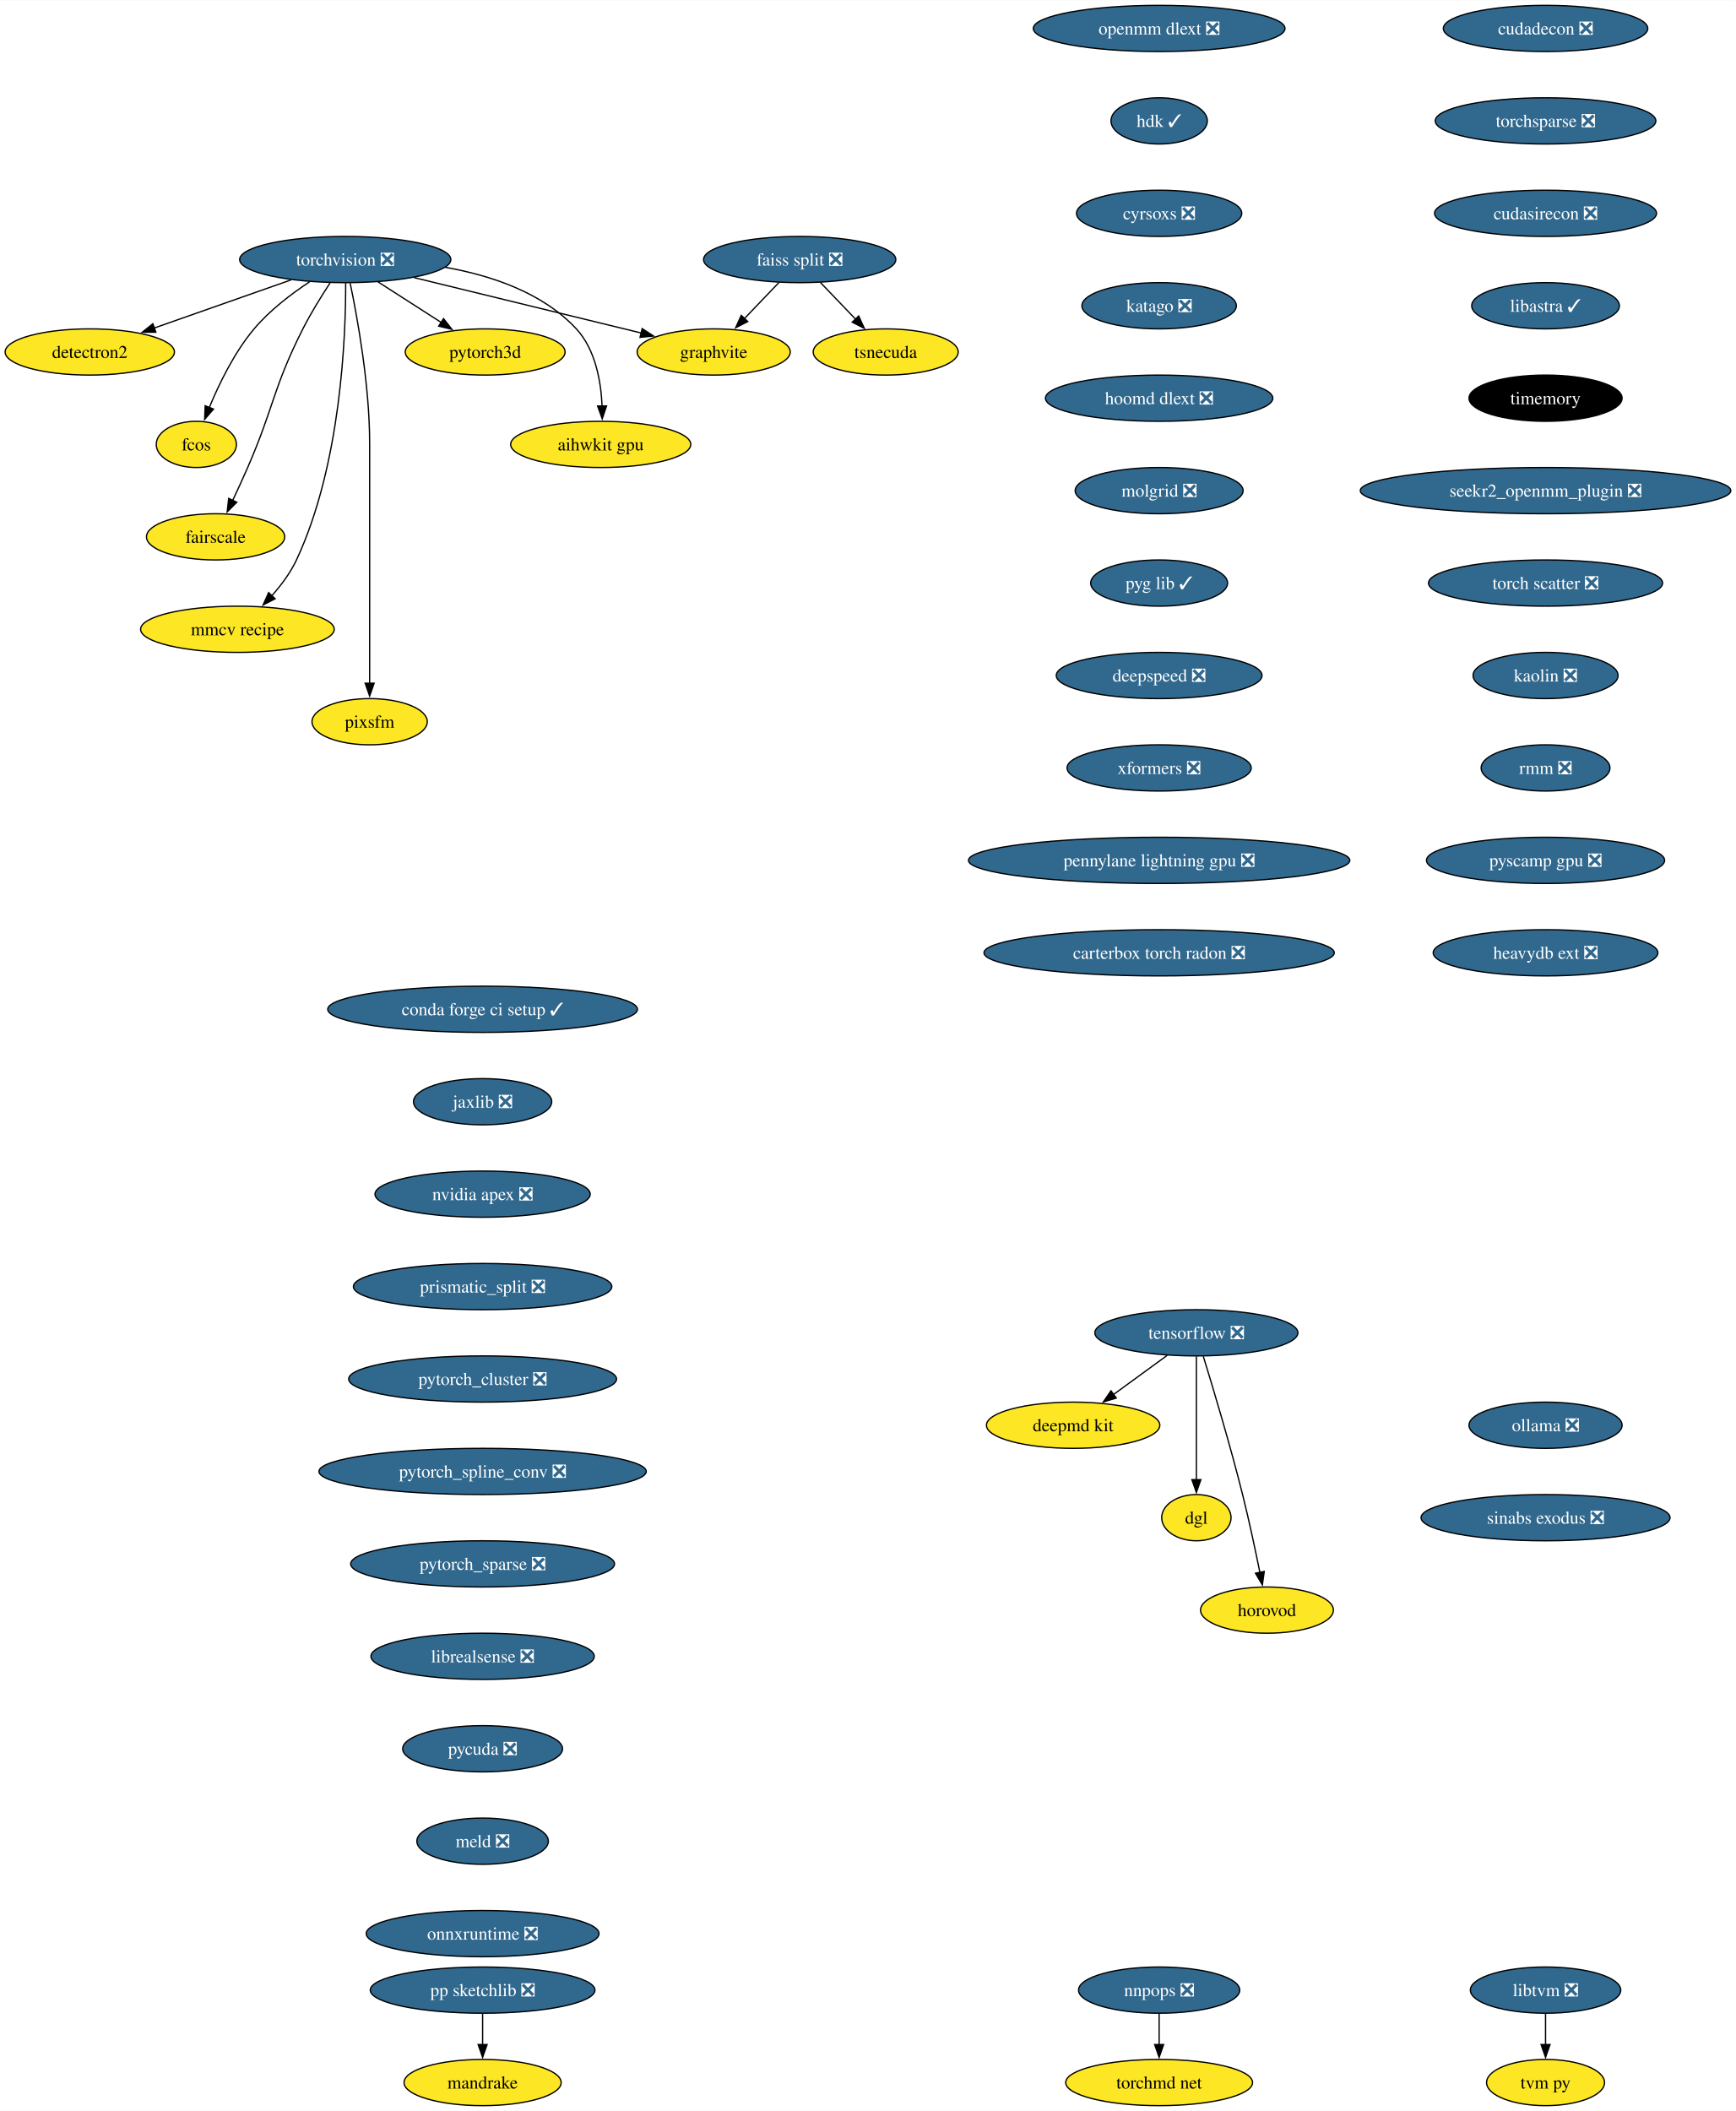
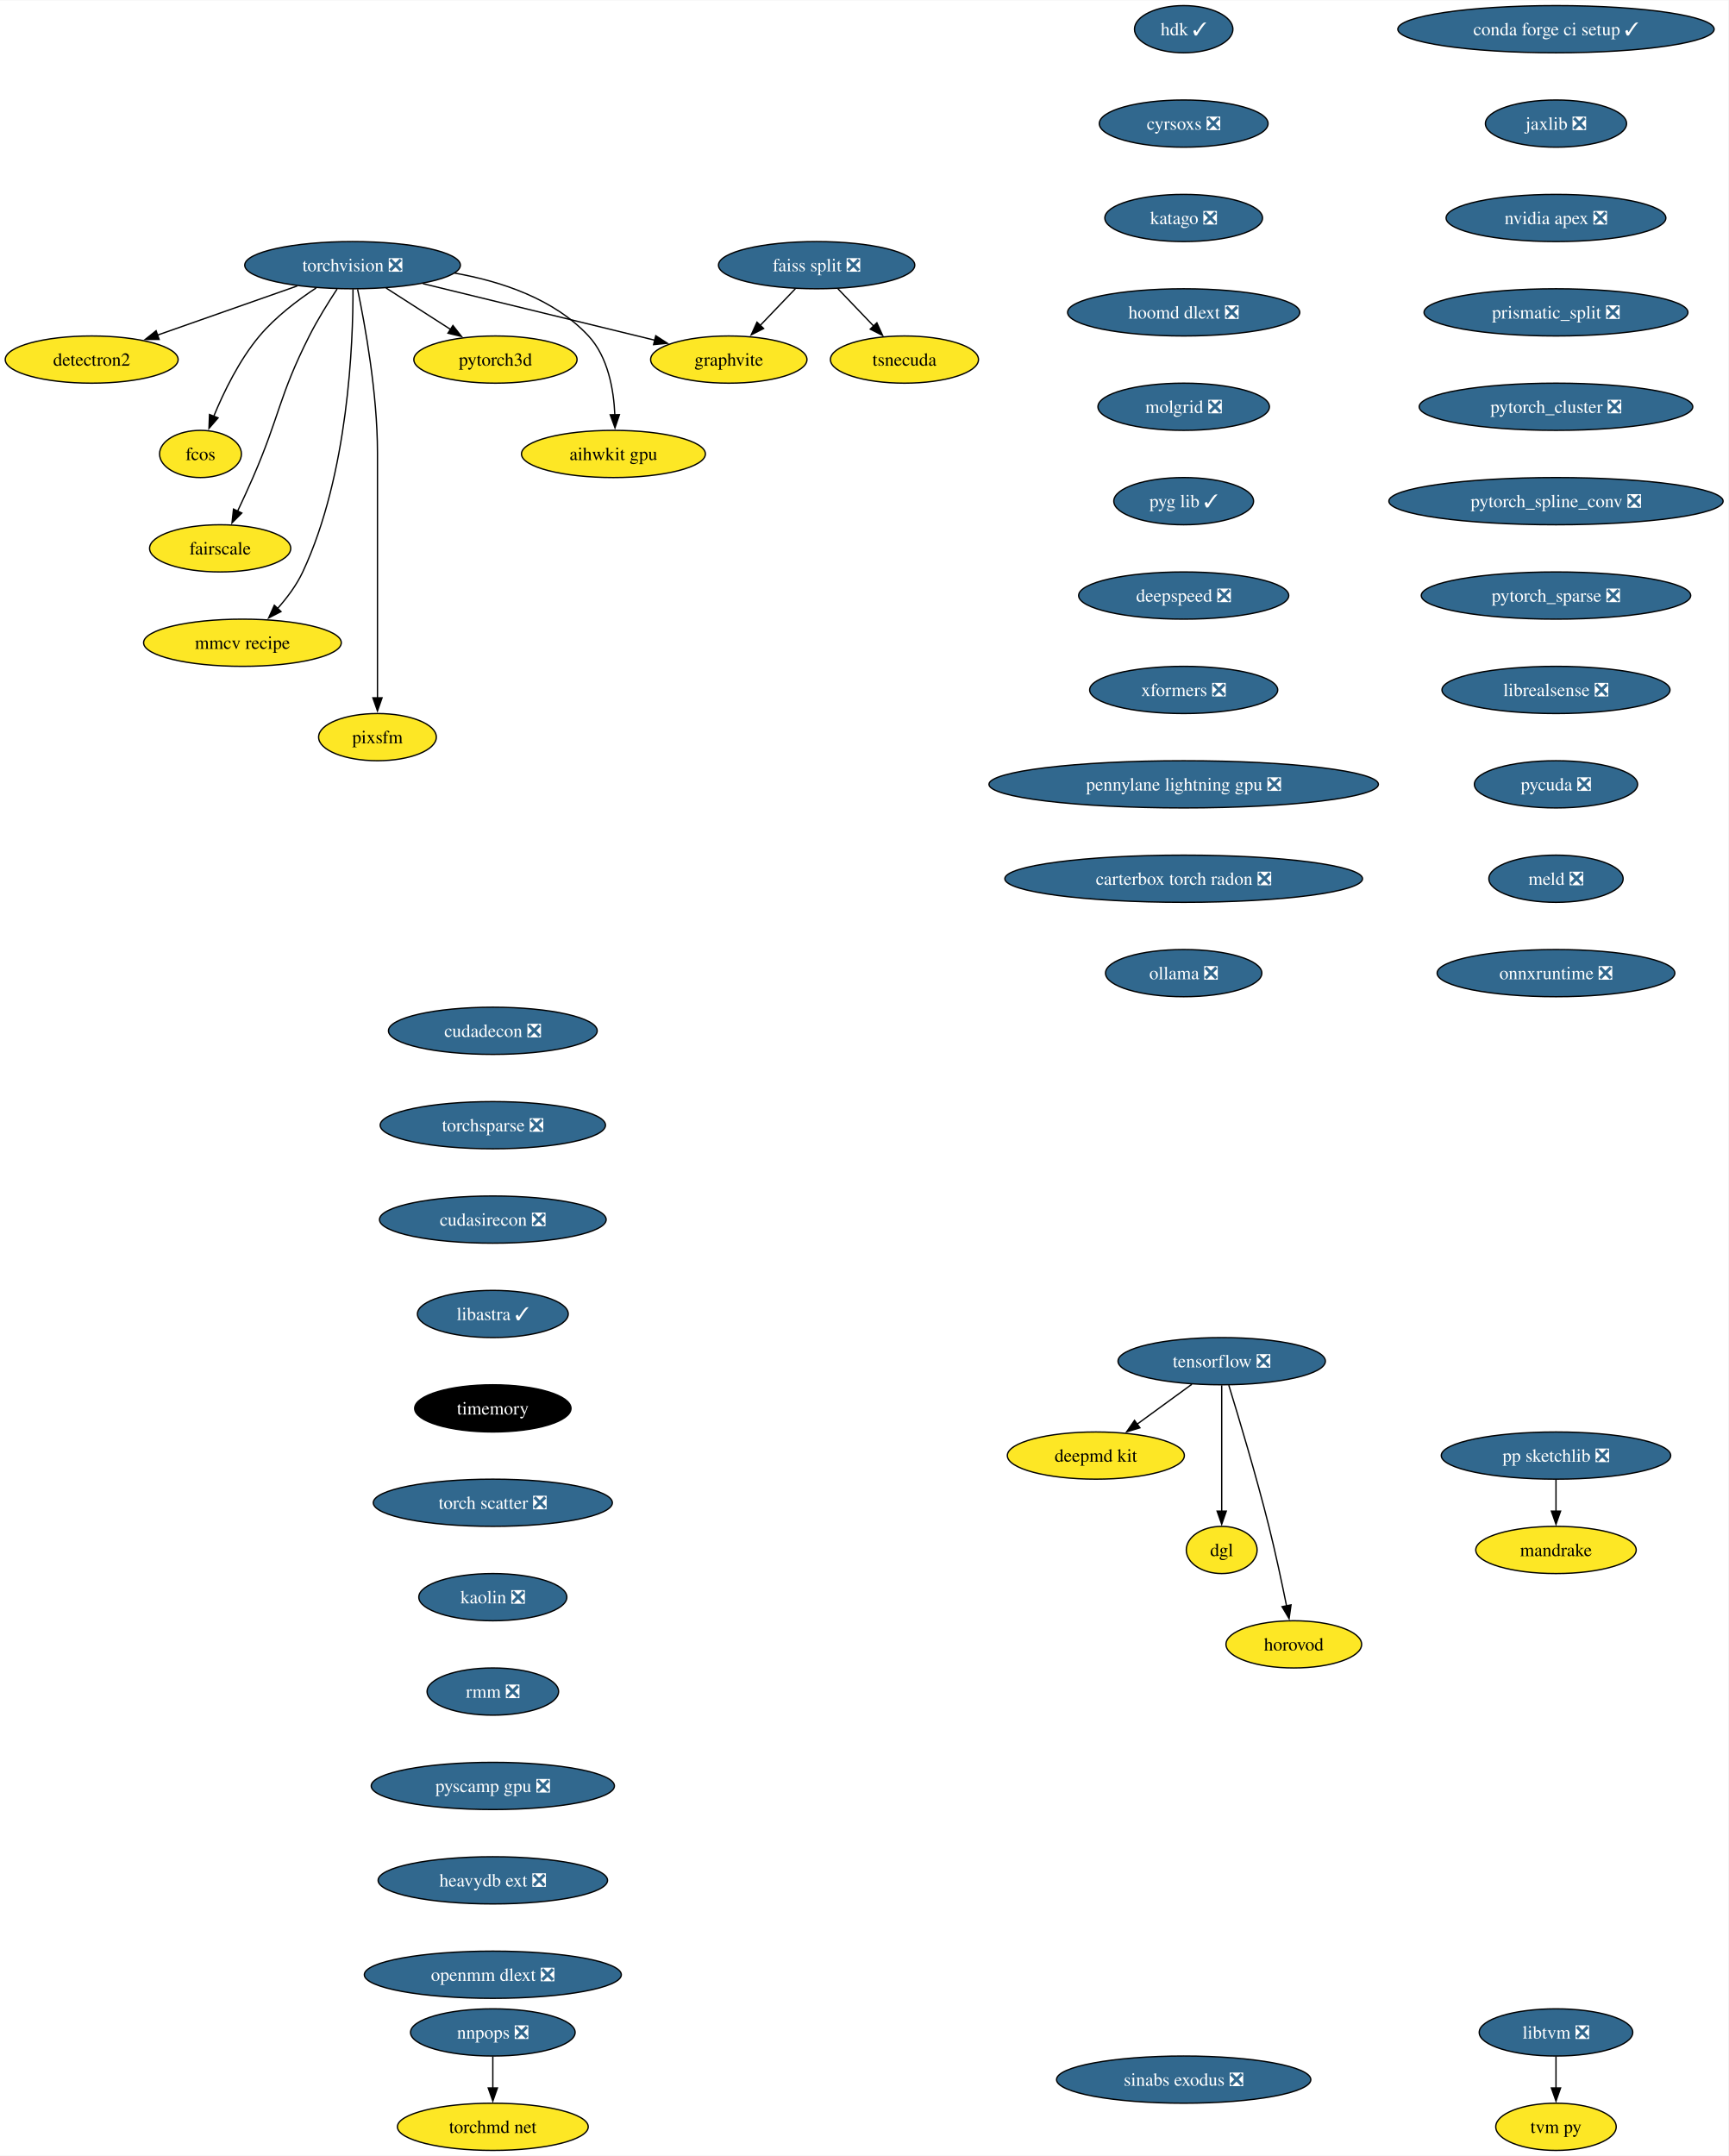
- <svg xmlns="http://www.w3.org/2000/svg" xmlns:xlink="http://www.w3.org/1999/xlink" width="1352pt" height="1644pt" viewBox="0.00 0.00 1352.27 1644.00">
+ <svg xmlns="http://www.w3.org/2000/svg" xmlns:xlink="http://www.w3.org/1999/xlink" width="1318pt" height="1644pt" viewBox="0.00 0.00 1318.43 1644.00">
  <g id="graph0" class="graph" transform="scale(1 1) rotate(0) translate(4 1640)">
-     <polygon fill="white" stroke="none" points="-4,4 -4,-1640 1348.27,-1640 1348.27,4 -4,4" />
+     <polygon fill="white" stroke="none" points="-4,4 -4,-1640 1314.43,-1640 1314.43,4 -4,4" />
    <g id="node1" class="node">
      <g id="a_node1">
        <a xlink:href="https://github.com/conda-forge/torchvision-feedstock/pull/85" xlink:title="torchvision ❎">
          <ellipse fill="#31688e" stroke="black" cx="264.94" cy="-1438" rx="82.25" ry="18" />
          <text text-anchor="middle" x="264.94" y="-1433.33" font-family="Times,serif" font-size="14.00" fill="white">torchvision ❎</text>
        </a>
      </g>
    </g>
    <g id="node2" class="node">
      <g id="a_node2">
        <a xlink:href="https://github.com/conda-forge/detectron2-feedstock" xlink:title="detectron2">
          <ellipse fill="#fde725" stroke="black" cx="65.94" cy="-1366" rx="65.94" ry="18" />
          <text text-anchor="middle" x="65.94" y="-1361.33" font-family="Times,serif" font-size="14.00">detectron2</text>
        </a>
      </g>
    </g>
    <g id="edge1" class="edge">
      <path fill="none" stroke="black" d="M222.74,-1422.15C191.58,-1411.19 149.04,-1396.23 116.13,-1384.66" />
      <polygon fill="black" stroke="black" points="117.4,-1381.39 106.8,-1381.37 115.07,-1387.99 117.4,-1381.39" />
    </g>
    <g id="node3" class="node">
      <g id="a_node3">
        <a xlink:href="https://github.com/conda-forge/fcos-feedstock" xlink:title="fcos">
          <ellipse fill="#fde725" stroke="black" cx="148.94" cy="-1294" rx="31.22" ry="18" />
          <text text-anchor="middle" x="148.94" y="-1289.33" font-family="Times,serif" font-size="14.00">fcos</text>
        </a>
      </g>
    </g>
    <g id="edge2" class="edge">
      <path fill="none" stroke="black" d="M237.22,-1420.68C222.98,-1411.29 206.11,-1398.48 193.94,-1384 178.55,-1365.69 166.67,-1341.23 158.99,-1322.59" />
      <polygon fill="black" stroke="black" points="162.34,-1321.53 155.41,-1313.51 155.82,-1324.1 162.34,-1321.53" />
    </g>
    <g id="node4" class="node">
      <g id="a_node4">
        <a xlink:href="https://github.com/conda-forge/fairscale-feedstock" xlink:title="fairscale">
          <ellipse fill="#fde725" stroke="black" cx="163.94" cy="-1222" rx="53.84" ry="18" />
          <text text-anchor="middle" x="163.94" y="-1217.33" font-family="Times,serif" font-size="14.00">fairscale</text>
        </a>
      </g>
    </g>
    <g id="edge3" class="edge">
      <path fill="none" stroke="black" d="M253.13,-1419.79C246.45,-1409.63 238.2,-1396.38 231.94,-1384 208.64,-1337.89 209.53,-1323.39 188.94,-1276 185.27,-1267.57 181.08,-1258.48 177.19,-1250.25" />
      <polygon fill="black" stroke="black" points="180.44,-1248.94 172.97,-1241.43 174.13,-1251.96 180.44,-1248.94" />
    </g>
    <g id="node5" class="node">
      <g id="a_node5">
        <a xlink:href="https://github.com/conda-forge/graphvite-feedstock" xlink:title="graphvite">
          <ellipse fill="#fde725" stroke="black" cx="551.94" cy="-1366" rx="59.63" ry="18" />
          <text text-anchor="middle" x="551.94" y="-1361.33" font-family="Times,serif" font-size="14.00">graphvite</text>
        </a>
      </g>
    </g>
    <g id="edge4" class="edge">
      <path fill="none" stroke="black" d="M318.58,-1423.92C369.07,-1411.6 444.38,-1393.23 495.7,-1380.72" />
      <polygon fill="black" stroke="black" points="496.23,-1384.19 505.12,-1378.42 494.57,-1377.39 496.23,-1384.19" />
    </g>
    <g id="node6" class="node">
      <g id="a_node6">
        <a xlink:href="https://github.com/conda-forge/mmcv-recipe-feedstock" xlink:title="mmcv recipe">
          <ellipse fill="#fde725" stroke="black" cx="180.94" cy="-1150" rx="75.41" ry="18" />
          <text text-anchor="middle" x="180.94" y="-1145.33" font-family="Times,serif" font-size="14.00">mmcv recipe</text>
        </a>
      </g>
    </g>
    <g id="edge5" class="edge">
      <path fill="none" stroke="black" d="M265.27,-1419.69C265.39,-1379.69 261.9,-1278.6 226.94,-1204 222.23,-1193.95 215.05,-1184.35 207.76,-1176.14" />
      <polygon fill="black" stroke="black" points="210.35,-1173.8 200.94,-1168.93 205.27,-1178.6 210.35,-1173.8" />
    </g>
    <g id="node7" class="node">
      <g id="a_node7">
        <a xlink:href="https://github.com/conda-forge/pixsfm-feedstock" xlink:title="pixsfm">
          <ellipse fill="#fde725" stroke="black" cx="283.94" cy="-1078" rx="44.9" ry="18" />
          <text text-anchor="middle" x="283.94" y="-1073.33" font-family="Times,serif" font-size="14.00">pixsfm</text>
        </a>
      </g>
    </g>
    <g id="edge6" class="edge">
      <path fill="none" stroke="black" d="M268.78,-1419.61C274.34,-1392.94 283.94,-1340.27 283.94,-1295 283.94,-1295 283.94,-1295 283.94,-1221 283.94,-1181.74 283.94,-1136.38 283.94,-1107.69" />
      <polygon fill="black" stroke="black" points="287.44,-1108 283.94,-1098 280.44,-1108 287.44,-1108" />
    </g>
    <g id="node8" class="node">
      <g id="a_node8">
        <a xlink:href="https://github.com/conda-forge/pytorch3d-feedstock" xlink:title="pytorch3d">
          <ellipse fill="#fde725" stroke="black" cx="373.94" cy="-1366" rx="62.26" ry="18" />
          <text text-anchor="middle" x="373.94" y="-1361.33" font-family="Times,serif" font-size="14.00">pytorch3d</text>
        </a>
      </g>
    </g>
    <g id="edge7" class="edge">
      <path fill="none" stroke="black" d="M290.49,-1420.59C305.19,-1411.15 323.84,-1399.17 339.78,-1388.94" />
      <polygon fill="black" stroke="black" points="341.5,-1391.99 348.02,-1383.65 337.71,-1386.1 341.5,-1391.99" />
    </g>
    <g id="node9" class="node">
      <g id="a_node9">
        <a xlink:href="https://github.com/conda-forge/aihwkit-gpu-feedstock" xlink:title="aihwkit gpu">
          <ellipse fill="#fde725" stroke="black" cx="463.94" cy="-1294" rx="70.15" ry="18" />
          <text text-anchor="middle" x="463.94" y="-1289.33" font-family="Times,serif" font-size="14.00">aihwkit gpu</text>
        </a>
      </g>
    </g>
    <g id="edge8" class="edge">
      <path fill="none" stroke="black" d="M342.69,-1431.98C378.53,-1425.66 418.81,-1412.19 444.94,-1384 459.81,-1367.95 464.15,-1343.23 465.01,-1323.91" />
      <polygon fill="black" stroke="black" points="468.5,-1323.97 465.12,-1313.93 461.51,-1323.89 468.5,-1323.97" />
    </g>
    <g id="node10" class="node">
      <g id="a_node10">
        <a xlink:href="https://github.com/conda-forge/tensorflow-feedstock/pull/354" xlink:title="tensorflow ❎">
          <ellipse fill="#31688e" stroke="black" cx="927.94" cy="-602" rx="79.09" ry="18" />
          <text text-anchor="middle" x="927.94" y="-597.33" font-family="Times,serif" font-size="14.00" fill="white">tensorflow ❎</text>
        </a>
      </g>
    </g>
    <g id="node11" class="node">
      <g id="a_node11">
        <a xlink:href="https://github.com/conda-forge/deepmd-kit-feedstock" xlink:title="deepmd kit">
          <ellipse fill="#fde725" stroke="black" cx="831.94" cy="-530" rx="67.52" ry="18" />
          <text text-anchor="middle" x="831.94" y="-525.33" font-family="Times,serif" font-size="14.00">deepmd kit</text>
        </a>
      </g>
    </g>
    <g id="edge9" class="edge">
      <path fill="none" stroke="black" d="M905.19,-584.41C892.66,-575.28 876.93,-563.81 863.27,-553.84" />
      <polygon fill="black" stroke="black" points="865.56,-551.18 855.42,-548.12 861.44,-556.84 865.56,-551.18" />
    </g>
    <g id="node12" class="node">
      <g id="a_node12">
        <a xlink:href="https://github.com/conda-forge/dgl-feedstock" xlink:title="dgl">
          <ellipse fill="#fde725" stroke="black" cx="927.94" cy="-458" rx="27.01" ry="18" />
          <text text-anchor="middle" x="927.94" y="-453.32" font-family="Times,serif" font-size="14.00">dgl</text>
        </a>
      </g>
    </g>
    <g id="edge10" class="edge">
      <path fill="none" stroke="black" d="M927.94,-583.59C927.94,-559.61 927.94,-516.14 927.94,-487.42" />
      <polygon fill="black" stroke="black" points="931.44,-487.62 927.94,-477.62 924.44,-487.62 931.44,-487.62" />
    </g>
    <g id="node13" class="node">
      <g id="a_node13">
        <a xlink:href="https://github.com/conda-forge/horovod-feedstock" xlink:title="horovod">
          <ellipse fill="#fde725" stroke="black" cx="982.94" cy="-386" rx="51.74" ry="18" />
          <text text-anchor="middle" x="982.94" y="-381.32" font-family="Times,serif" font-size="14.00">horovod</text>
        </a>
      </g>
    </g>
    <g id="edge11" class="edge">
      <path fill="none" stroke="black" d="M933.33,-583.71C940.74,-559.69 954.23,-514.78 963.94,-476 968.99,-455.83 973.87,-432.87 977.42,-415.32" />
      <polygon fill="black" stroke="black" points="980.83,-416.12 979.35,-405.63 973.97,-414.75 980.83,-416.12" />
    </g>
    <g id="node14" class="node">
      <g id="a_node14">
        <a xlink:href="https://github.com/conda-forge/conda-forge-ci-setup-feedstock/pull/301" xlink:title="conda forge ci setup ✓">
-           <ellipse fill="#31688e" stroke="black" cx="371.94" cy="-854" rx="120.65" ry="18" />
-           <text text-anchor="middle" x="371.94" y="-849.33" font-family="Times,serif" font-size="14.00" fill="white">conda forge ci setup ✓</text>
+           <ellipse fill="#31688e" stroke="black" cx="1182.94" cy="-1618" rx="120.65" ry="18" />
+           <text text-anchor="middle" x="1182.94" y="-1613.33" font-family="Times,serif" font-size="14.00" fill="white">conda forge ci setup ✓</text>
        </a>
      </g>
    </g>
    <g id="node15" class="node">
      <g id="a_node15">
        <a xlink:href="https://github.com/conda-forge/jaxlib-feedstock/pull/209" xlink:title="jaxlib ❎">
-           <ellipse fill="#31688e" stroke="black" cx="371.94" cy="-782" rx="53.84" ry="18" />
-           <text text-anchor="middle" x="371.94" y="-777.33" font-family="Times,serif" font-size="14.00" fill="white">jaxlib ❎</text>
+           <ellipse fill="#31688e" stroke="black" cx="1182.94" cy="-1546" rx="53.84" ry="18" />
+           <text text-anchor="middle" x="1182.94" y="-1541.33" font-family="Times,serif" font-size="14.00" fill="white">jaxlib ❎</text>
        </a>
      </g>
    </g>
    <g id="node16" class="node">
      <g id="a_node16">
        <a xlink:href="https://github.com/conda-forge/nvidia-apex-feedstock/pull/37" xlink:title="nvidia apex ❎">
-           <ellipse fill="#31688e" stroke="black" cx="371.94" cy="-710" rx="83.83" ry="18" />
-           <text text-anchor="middle" x="371.94" y="-705.33" font-family="Times,serif" font-size="14.00" fill="white">nvidia apex ❎</text>
+           <ellipse fill="#31688e" stroke="black" cx="1182.94" cy="-1474" rx="83.83" ry="18" />
+           <text text-anchor="middle" x="1182.94" y="-1469.33" font-family="Times,serif" font-size="14.00" fill="white">nvidia apex ❎</text>
        </a>
      </g>
    </g>
    <g id="node17" class="node">
      <g id="a_node17">
        <a xlink:href="https://github.com/conda-forge/prismatic_split-feedstock/pull/54" xlink:title="prismatic_split ❎">
-           <ellipse fill="#31688e" stroke="black" cx="371.94" cy="-638" rx="100.66" ry="18" />
-           <text text-anchor="middle" x="371.94" y="-633.33" font-family="Times,serif" font-size="14.00" fill="white">prismatic_split ❎</text>
+           <ellipse fill="#31688e" stroke="black" cx="1182.94" cy="-1402" rx="100.66" ry="18" />
+           <text text-anchor="middle" x="1182.94" y="-1397.33" font-family="Times,serif" font-size="14.00" fill="white">prismatic_split ❎</text>
        </a>
      </g>
    </g>
    <g id="node18" class="node">
      <g id="a_node18">
        <a xlink:href="https://github.com/conda-forge/pytorch_cluster-feedstock/pull/49" xlink:title="pytorch_cluster ❎">
-           <ellipse fill="#31688e" stroke="black" cx="371.94" cy="-566" rx="104.35" ry="18" />
-           <text text-anchor="middle" x="371.94" y="-561.33" font-family="Times,serif" font-size="14.00" fill="white">pytorch_cluster ❎</text>
+           <ellipse fill="#31688e" stroke="black" cx="1182.94" cy="-1330" rx="104.35" ry="18" />
+           <text text-anchor="middle" x="1182.94" y="-1325.33" font-family="Times,serif" font-size="14.00" fill="white">pytorch_cluster ❎</text>
        </a>
      </g>
    </g>
    <g id="node23" class="node">
      <g id="a_node23">
        <a xlink:href="https://github.com/conda-forge/pytorch_spline_conv-feedstock/pull/36" xlink:title="pytorch_spline_conv ❎">
-           <ellipse fill="#31688e" stroke="black" cx="371.94" cy="-494" rx="127.49" ry="18" />
-           <text text-anchor="middle" x="371.94" y="-489.32" font-family="Times,serif" font-size="14.00" fill="white">pytorch_spline_conv ❎</text>
+           <ellipse fill="#31688e" stroke="black" cx="1182.94" cy="-1258" rx="127.49" ry="18" />
+           <text text-anchor="middle" x="1182.94" y="-1253.33" font-family="Times,serif" font-size="14.00" fill="white">pytorch_spline_conv ❎</text>
        </a>
      </g>
    </g>
    <g id="node19" class="node">
      <g id="a_node19">
        <a xlink:href="https://github.com/conda-forge/pp-sketchlib-feedstock/pull/46" xlink:title="pp sketchlib ❎">
-           <ellipse fill="#31688e" stroke="black" cx="371.94" cy="-90" rx="87.51" ry="18" />
-           <text text-anchor="middle" x="371.94" y="-85.33" font-family="Times,serif" font-size="14.00" fill="white">pp sketchlib ❎</text>
+           <ellipse fill="#31688e" stroke="black" cx="1182.94" cy="-530" rx="87.51" ry="18" />
+           <text text-anchor="middle" x="1182.94" y="-525.33" font-family="Times,serif" font-size="14.00" fill="white">pp sketchlib ❎</text>
        </a>
      </g>
    </g>
    <g id="node20" class="node">
      <g id="a_node20">
        <a xlink:href="https://github.com/conda-forge/mandrake-feedstock" xlink:title="mandrake">
-           <ellipse fill="#fde725" stroke="black" cx="371.94" cy="-18" rx="61.2" ry="18" />
-           <text text-anchor="middle" x="371.94" y="-13.32" font-family="Times,serif" font-size="14.00">mandrake</text>
+           <ellipse fill="#fde725" stroke="black" cx="1182.94" cy="-458" rx="61.2" ry="18" />
+           <text text-anchor="middle" x="1182.94" y="-453.32" font-family="Times,serif" font-size="14.00">mandrake</text>
        </a>
      </g>
    </g>
    <g id="edge16" class="edge">
-       <path fill="none" stroke="black" d="M371.94,-71.7C371.94,-64.41 371.94,-55.73 371.94,-47.54" />
-       <polygon fill="black" stroke="black" points="375.44,-47.62 371.94,-37.62 368.44,-47.62 375.44,-47.62" />
+       <path fill="none" stroke="black" d="M1182.94,-511.7C1182.94,-504.41 1182.94,-495.73 1182.94,-487.54" />
+       <polygon fill="black" stroke="black" points="1186.44,-487.62 1182.94,-477.62 1179.44,-487.62 1186.44,-487.62" />
    </g>
    <g id="node21" class="node">
      <g id="a_node21">
        <a xlink:href="https://github.com/conda-forge/faiss-split-feedstock/pull/72" xlink:title="faiss split ❎">
          <ellipse fill="#31688e" stroke="black" cx="618.94" cy="-1438" rx="74.88" ry="18" />
          <text text-anchor="middle" x="618.94" y="-1433.33" font-family="Times,serif" font-size="14.00" fill="white">faiss split ❎</text>
        </a>
      </g>
    </g>
    <g id="edge17" class="edge">
      <path fill="none" stroke="black" d="M602.72,-1420.05C594.66,-1411.63 584.75,-1401.28 575.84,-1391.97" />
      <polygon fill="black" stroke="black" points="578.5,-1389.69 569.06,-1384.88 573.44,-1394.53 578.5,-1389.69" />
    </g>
    <g id="node22" class="node">
      <g id="a_node22">
        <a xlink:href="https://github.com/conda-forge/tsnecuda-feedstock" xlink:title="tsnecuda">
          <ellipse fill="#fde725" stroke="black" cx="685.94" cy="-1366" rx="56.47" ry="18" />
          <text text-anchor="middle" x="685.94" y="-1361.33" font-family="Times,serif" font-size="14.00">tsnecuda</text>
        </a>
      </g>
    </g>
    <g id="edge18" class="edge">
      <path fill="none" stroke="black" d="M635.16,-1420.05C643.34,-1411.5 653.42,-1400.97 662.44,-1391.56" />
      <polygon fill="black" stroke="black" points="664.9,-1394.04 669.28,-1384.4 659.84,-1389.2 664.9,-1394.04" />
    </g>
    <g id="node24" class="node">
      <g id="a_node24">
        <a xlink:href="https://github.com/conda-forge/pytorch_sparse-feedstock/pull/59" xlink:title="pytorch_sparse ❎">
-           <ellipse fill="#31688e" stroke="black" cx="371.94" cy="-422" rx="102.77" ry="18" />
-           <text text-anchor="middle" x="371.94" y="-417.32" font-family="Times,serif" font-size="14.00" fill="white">pytorch_sparse ❎</text>
+           <ellipse fill="#31688e" stroke="black" cx="1182.94" cy="-1186" rx="102.77" ry="18" />
+           <text text-anchor="middle" x="1182.94" y="-1181.33" font-family="Times,serif" font-size="14.00" fill="white">pytorch_sparse ❎</text>
        </a>
      </g>
    </g>
    <g id="node25" class="node">
      <g id="a_node25">
        <a xlink:href="https://github.com/conda-forge/librealsense-feedstock/pull/56" xlink:title="librealsense ❎">
-           <ellipse fill="#31688e" stroke="black" cx="371.94" cy="-350" rx="86.98" ry="18" />
-           <text text-anchor="middle" x="371.94" y="-345.32" font-family="Times,serif" font-size="14.00" fill="white">librealsense ❎</text>
+           <ellipse fill="#31688e" stroke="black" cx="1182.94" cy="-1114" rx="86.98" ry="18" />
+           <text text-anchor="middle" x="1182.94" y="-1109.33" font-family="Times,serif" font-size="14.00" fill="white">librealsense ❎</text>
        </a>
      </g>
    </g>
    <g id="node28" class="node">
      <g id="a_node28">
        <a xlink:href="https://github.com/conda-forge/pycuda-feedstock/pull/33" xlink:title="pycuda ❎">
-           <ellipse fill="#31688e" stroke="black" cx="371.94" cy="-278" rx="62.26" ry="18" />
-           <text text-anchor="middle" x="371.94" y="-273.32" font-family="Times,serif" font-size="14.00" fill="white">pycuda ❎</text>
+           <ellipse fill="#31688e" stroke="black" cx="1182.94" cy="-1042" rx="62.26" ry="18" />
+           <text text-anchor="middle" x="1182.94" y="-1037.33" font-family="Times,serif" font-size="14.00" fill="white">pycuda ❎</text>
        </a>
      </g>
    </g>
    <g id="node26" class="node">
      <g id="a_node26">
        <a xlink:href="https://github.com/conda-forge/libtvm-feedstock/pull/35" xlink:title="libtvm ❎">
-           <ellipse fill="#31688e" stroke="black" cx="1199.94" cy="-90" rx="58.57" ry="18" />
-           <text text-anchor="middle" x="1199.94" y="-85.33" font-family="Times,serif" font-size="14.00" fill="white">libtvm ❎</text>
+           <ellipse fill="#31688e" stroke="black" cx="1182.94" cy="-90" rx="58.57" ry="18" />
+           <text text-anchor="middle" x="1182.94" y="-85.33" font-family="Times,serif" font-size="14.00" fill="white">libtvm ❎</text>
        </a>
      </g>
    </g>
    <g id="node27" class="node">
      <g id="a_node27">
        <a xlink:href="https://github.com/conda-forge/tvm-py-feedstock" xlink:title="tvm py">
-           <ellipse fill="#fde725" stroke="black" cx="1199.94" cy="-18" rx="45.95" ry="18" />
-           <text text-anchor="middle" x="1199.94" y="-13.32" font-family="Times,serif" font-size="14.00">tvm py</text>
+           <ellipse fill="#fde725" stroke="black" cx="1182.94" cy="-18" rx="45.95" ry="18" />
+           <text text-anchor="middle" x="1182.94" y="-13.32" font-family="Times,serif" font-size="14.00">tvm py</text>
        </a>
      </g>
    </g>
    <g id="edge22" class="edge">
-       <path fill="none" stroke="black" d="M1199.94,-71.7C1199.94,-64.41 1199.94,-55.73 1199.94,-47.54" />
-       <polygon fill="black" stroke="black" points="1203.44,-47.62 1199.94,-37.62 1196.44,-47.62 1203.44,-47.62" />
+       <path fill="none" stroke="black" d="M1182.94,-71.7C1182.94,-64.41 1182.94,-55.73 1182.94,-47.54" />
+       <polygon fill="black" stroke="black" points="1186.44,-47.62 1182.94,-37.62 1179.44,-47.62 1186.44,-47.62" />
    </g>
    <g id="node29" class="node">
      <g id="a_node29">
        <a xlink:href="https://github.com/conda-forge/meld-feedstock/pull/23" xlink:title="meld ❎">
-           <ellipse fill="#31688e" stroke="black" cx="371.94" cy="-206" rx="51.21" ry="18" />
-           <text text-anchor="middle" x="371.94" y="-201.33" font-family="Times,serif" font-size="14.00" fill="white">meld ❎</text>
+           <ellipse fill="#31688e" stroke="black" cx="1182.94" cy="-970" rx="51.21" ry="18" />
+           <text text-anchor="middle" x="1182.94" y="-965.33" font-family="Times,serif" font-size="14.00" fill="white">meld ❎</text>
        </a>
      </g>
    </g>
    <g id="node30" class="node">
      <g id="a_node30">
        <a xlink:href="https://github.com/conda-forge/onnxruntime-feedstock/pull/92" xlink:title="onnxruntime ❎">
-           <ellipse fill="#31688e" stroke="black" cx="371.94" cy="-134" rx="90.67" ry="18" />
-           <text text-anchor="middle" x="371.94" y="-129.32" font-family="Times,serif" font-size="14.00" fill="white">onnxruntime ❎</text>
+           <ellipse fill="#31688e" stroke="black" cx="1182.94" cy="-898" rx="90.67" ry="18" />
+           <text text-anchor="middle" x="1182.94" y="-893.33" font-family="Times,serif" font-size="14.00" fill="white">onnxruntime ❎</text>
        </a>
      </g>
    </g>
    <g id="node31" class="node">
      <g id="a_node31">
        <a xlink:href="https://github.com/conda-forge/cudadecon-feedstock/pull/27" xlink:title="cudadecon ❎">
-           <ellipse fill="#31688e" stroke="black" cx="1199.94" cy="-1618" rx="79.62" ry="18" />
-           <text text-anchor="middle" x="1199.94" y="-1613.33" font-family="Times,serif" font-size="14.00" fill="white">cudadecon ❎</text>
+           <ellipse fill="#31688e" stroke="black" cx="371.94" cy="-854" rx="79.62" ry="18" />
+           <text text-anchor="middle" x="371.94" y="-849.33" font-family="Times,serif" font-size="14.00" fill="white">cudadecon ❎</text>
        </a>
      </g>
    </g>
    <g id="node32" class="node">
      <g id="a_node32">
        <a xlink:href="https://github.com/conda-forge/torchsparse-feedstock/pull/30" xlink:title="torchsparse ❎">
-           <ellipse fill="#31688e" stroke="black" cx="1199.94" cy="-1546" rx="85.93" ry="18" />
-           <text text-anchor="middle" x="1199.94" y="-1541.33" font-family="Times,serif" font-size="14.00" fill="white">torchsparse ❎</text>
+           <ellipse fill="#31688e" stroke="black" cx="371.94" cy="-782" rx="85.93" ry="18" />
+           <text text-anchor="middle" x="371.94" y="-777.33" font-family="Times,serif" font-size="14.00" fill="white">torchsparse ❎</text>
        </a>
      </g>
    </g>
    <g id="node33" class="node">
      <g id="a_node33">
        <a xlink:href="https://github.com/conda-forge/cudasirecon-feedstock/pull/27" xlink:title="cudasirecon ❎">
-           <ellipse fill="#31688e" stroke="black" cx="1199.94" cy="-1474" rx="86.46" ry="18" />
-           <text text-anchor="middle" x="1199.94" y="-1469.33" font-family="Times,serif" font-size="14.00" fill="white">cudasirecon ❎</text>
+           <ellipse fill="#31688e" stroke="black" cx="371.94" cy="-710" rx="86.46" ry="18" />
+           <text text-anchor="middle" x="371.94" y="-705.33" font-family="Times,serif" font-size="14.00" fill="white">cudasirecon ❎</text>
        </a>
      </g>
    </g>
    <g id="node34" class="node">
      <g id="a_node34">
        <a xlink:href="https://github.com/conda-forge/libastra-feedstock/pull/24" xlink:title="libastra ✓">
-           <ellipse fill="#31688e" stroke="black" cx="1199.94" cy="-1402" rx="57.52" ry="18" />
-           <text text-anchor="middle" x="1199.94" y="-1397.33" font-family="Times,serif" font-size="14.00" fill="white">libastra ✓</text>
+           <ellipse fill="#31688e" stroke="black" cx="371.94" cy="-638" rx="57.52" ry="18" />
+           <text text-anchor="middle" x="371.94" y="-633.33" font-family="Times,serif" font-size="14.00" fill="white">libastra ✓</text>
        </a>
      </g>
    </g>
    <g id="node35" class="node">
      <g id="a_node35">
        <a xlink:href="https://github.com/conda-forge/timemory-feedstock" xlink:title="timemory">
-           <ellipse fill="#000000" stroke="black" cx="1199.94" cy="-1330" rx="59.63" ry="18" />
-           <text text-anchor="middle" x="1199.94" y="-1325.33" font-family="Times,serif" font-size="14.00" fill="white">timemory</text>
+           <ellipse fill="#000000" stroke="black" cx="371.94" cy="-566" rx="59.63" ry="18" />
+           <text text-anchor="middle" x="371.94" y="-561.33" font-family="Times,serif" font-size="14.00" fill="white">timemory</text>
        </a>
      </g>
    </g>
    <g id="node36" class="node">
      <g id="a_node36">
-         <a xlink:href="https://github.com/conda-forge/seekr2_openmm_plugin-feedstock/pull/15" xlink:title="seekr2_openmm_plugin ❎">
-           <ellipse fill="#31688e" stroke="black" cx="1199.94" cy="-1258" rx="144.33" ry="18" />
-           <text text-anchor="middle" x="1199.94" y="-1253.33" font-family="Times,serif" font-size="14.00" fill="white">seekr2_openmm_plugin ❎</text>
+         <a xlink:href="https://github.com/conda-forge/torch-scatter-feedstock/pull/27" xlink:title="torch scatter ❎">
+           <ellipse fill="#31688e" stroke="black" cx="371.94" cy="-494" rx="91.19" ry="18" />
+           <text text-anchor="middle" x="371.94" y="-489.32" font-family="Times,serif" font-size="14.00" fill="white">torch scatter ❎</text>
        </a>
      </g>
    </g>
    <g id="node37" class="node">
      <g id="a_node37">
-         <a xlink:href="https://github.com/conda-forge/torch-scatter-feedstock/pull/27" xlink:title="torch scatter ❎">
-           <ellipse fill="#31688e" stroke="black" cx="1199.94" cy="-1186" rx="91.19" ry="18" />
-           <text text-anchor="middle" x="1199.94" y="-1181.33" font-family="Times,serif" font-size="14.00" fill="white">torch scatter ❎</text>
+         <a xlink:href="https://github.com/conda-forge/kaolin-feedstock/pull/21" xlink:title="kaolin ❎">
+           <ellipse fill="#31688e" stroke="black" cx="371.94" cy="-422" rx="56.47" ry="18" />
+           <text text-anchor="middle" x="371.94" y="-417.32" font-family="Times,serif" font-size="14.00" fill="white">kaolin ❎</text>
        </a>
      </g>
    </g>
    <g id="node38" class="node">
      <g id="a_node38">
-         <a xlink:href="https://github.com/conda-forge/kaolin-feedstock/pull/21" xlink:title="kaolin ❎">
-           <ellipse fill="#31688e" stroke="black" cx="1199.94" cy="-1114" rx="56.47" ry="18" />
-           <text text-anchor="middle" x="1199.94" y="-1109.33" font-family="Times,serif" font-size="14.00" fill="white">kaolin ❎</text>
+         <a xlink:href="https://github.com/conda-forge/rmm-feedstock/pull/29" xlink:title="rmm ❎">
+           <ellipse fill="#31688e" stroke="black" cx="371.94" cy="-350" rx="50.16" ry="18" />
+           <text text-anchor="middle" x="371.94" y="-345.32" font-family="Times,serif" font-size="14.00" fill="white">rmm ❎</text>
        </a>
      </g>
    </g>
    <g id="node39" class="node">
      <g id="a_node39">
-         <a xlink:href="https://github.com/conda-forge/rmm-feedstock/pull/29" xlink:title="rmm ❎">
-           <ellipse fill="#31688e" stroke="black" cx="1199.94" cy="-1042" rx="50.16" ry="18" />
-           <text text-anchor="middle" x="1199.94" y="-1037.33" font-family="Times,serif" font-size="14.00" fill="white">rmm ❎</text>
+         <a xlink:href="https://github.com/conda-forge/pyscamp-gpu-feedstock/pull/9" xlink:title="pyscamp gpu ❎">
+           <ellipse fill="#31688e" stroke="black" cx="371.94" cy="-278" rx="92.77" ry="18" />
+           <text text-anchor="middle" x="371.94" y="-273.32" font-family="Times,serif" font-size="14.00" fill="white">pyscamp gpu ❎</text>
+         </a>
+       </g>
+     </g>
+     <g id="node42" class="node">
+       <g id="a_node42">
+         <a xlink:href="https://github.com/conda-forge/heavydb-ext-feedstock/pull/65" xlink:title="heavydb ext ❎">
+           <ellipse fill="#31688e" stroke="black" cx="371.94" cy="-206" rx="87.51" ry="18" />
+           <text text-anchor="middle" x="371.94" y="-201.33" font-family="Times,serif" font-size="14.00" fill="white">heavydb ext ❎</text>
        </a>
      </g>
    </g>
    <g id="node40" class="node">
      <g id="a_node40">
-         <a xlink:href="https://github.com/conda-forge/pyscamp-gpu-feedstock/pull/9" xlink:title="pyscamp gpu ❎">
-           <ellipse fill="#31688e" stroke="black" cx="1199.94" cy="-970" rx="92.77" ry="18" />
-           <text text-anchor="middle" x="1199.94" y="-965.33" font-family="Times,serif" font-size="14.00" fill="white">pyscamp gpu ❎</text>
-         </a>
-       </g>
+         <a xlink:href="https://github.com/conda-forge/nnpops-feedstock/pull/30" xlink:title="nnpops ❎">
+           <ellipse fill="#31688e" stroke="black" cx="371.94" cy="-90" rx="62.78" ry="18" />
+           <text text-anchor="middle" x="371.94" y="-85.33" font-family="Times,serif" font-size="14.00" fill="white">nnpops ❎</text>
+         </a>
+       </g>
+     </g>
+     <g id="node41" class="node">
+       <g id="a_node41">
+         <a xlink:href="https://github.com/conda-forge/torchmd-net-feedstock" xlink:title="torchmd net">
+           <ellipse fill="#fde725" stroke="black" cx="371.94" cy="-18" rx="72.78" ry="18" />
+           <text text-anchor="middle" x="371.94" y="-13.32" font-family="Times,serif" font-size="14.00">torchmd net</text>
+         </a>
+       </g>
+     </g>
+     <g id="edge34" class="edge">
+       <path fill="none" stroke="black" d="M371.94,-71.7C371.94,-64.41 371.94,-55.73 371.94,-47.54" />
+       <polygon fill="black" stroke="black" points="375.44,-47.62 371.94,-37.62 368.44,-47.62 375.44,-47.62" />
    </g>
    <g id="node43" class="node">
      <g id="a_node43">
-         <a xlink:href="https://github.com/conda-forge/heavydb-ext-feedstock/pull/65" xlink:title="heavydb ext ❎">
-           <ellipse fill="#31688e" stroke="black" cx="1199.94" cy="-898" rx="87.51" ry="18" />
-           <text text-anchor="middle" x="1199.94" y="-893.33" font-family="Times,serif" font-size="14.00" fill="white">heavydb ext ❎</text>
-         </a>
-       </g>
-     </g>
-     <g id="node41" class="node">
-       <g id="a_node41">
-         <a xlink:href="https://github.com/conda-forge/nnpops-feedstock/pull/30" xlink:title="nnpops ❎">
-           <ellipse fill="#31688e" stroke="black" cx="898.94" cy="-90" rx="62.78" ry="18" />
-           <text text-anchor="middle" x="898.94" y="-85.33" font-family="Times,serif" font-size="14.00" fill="white">nnpops ❎</text>
-         </a>
-       </g>
-     </g>
-     <g id="node42" class="node">
-       <g id="a_node42">
-         <a xlink:href="https://github.com/conda-forge/torchmd-net-feedstock" xlink:title="torchmd net">
-           <ellipse fill="#fde725" stroke="black" cx="898.94" cy="-18" rx="72.78" ry="18" />
-           <text text-anchor="middle" x="898.94" y="-13.32" font-family="Times,serif" font-size="14.00">torchmd net</text>
-         </a>
-       </g>
-     </g>
-     <g id="edge35" class="edge">
-       <path fill="none" stroke="black" d="M898.94,-71.7C898.94,-64.41 898.94,-55.73 898.94,-47.54" />
-       <polygon fill="black" stroke="black" points="902.44,-47.62 898.94,-37.62 895.44,-47.62 902.44,-47.62" />
+         <a xlink:href="https://github.com/conda-forge/openmm-dlext-feedstock/pull/11" xlink:title="openmm dlext ❎">
+           <ellipse fill="#31688e" stroke="black" cx="371.94" cy="-134" rx="98.03" ry="18" />
+           <text text-anchor="middle" x="371.94" y="-129.32" font-family="Times,serif" font-size="14.00" fill="white">openmm dlext ❎</text>
+         </a>
+       </g>
    </g>
    <g id="node44" class="node">
      <g id="a_node44">
-         <a xlink:href="https://github.com/conda-forge/openmm-dlext-feedstock/pull/11" xlink:title="openmm dlext ❎">
-           <ellipse fill="#31688e" stroke="black" cx="898.94" cy="-1618" rx="98.03" ry="18" />
-           <text text-anchor="middle" x="898.94" y="-1613.33" font-family="Times,serif" font-size="14.00" fill="white">openmm dlext ❎</text>
+         <a xlink:href="https://github.com/conda-forge/hdk-feedstock/pull/56" xlink:title="hdk ✓">
+           <ellipse fill="#31688e" stroke="black" cx="898.94" cy="-1618" rx="37.53" ry="18" />
+           <text text-anchor="middle" x="898.94" y="-1613.33" font-family="Times,serif" font-size="14.00" fill="white">hdk ✓</text>
        </a>
      </g>
    </g>
    <g id="node45" class="node">
      <g id="a_node45">
-         <a xlink:href="https://github.com/conda-forge/hdk-feedstock/pull/56" xlink:title="hdk ✓">
-           <ellipse fill="#31688e" stroke="black" cx="898.94" cy="-1546" rx="37.53" ry="18" />
-           <text text-anchor="middle" x="898.94" y="-1541.33" font-family="Times,serif" font-size="14.00" fill="white">hdk ✓</text>
+         <a xlink:href="https://github.com/conda-forge/cyrsoxs-feedstock/pull/15" xlink:title="cyrsoxs ❎">
+           <ellipse fill="#31688e" stroke="black" cx="898.94" cy="-1546" rx="64.36" ry="18" />
+           <text text-anchor="middle" x="898.94" y="-1541.33" font-family="Times,serif" font-size="14.00" fill="white">cyrsoxs ❎</text>
        </a>
      </g>
    </g>
    <g id="node46" class="node">
      <g id="a_node46">
-         <a xlink:href="https://github.com/conda-forge/cyrsoxs-feedstock/pull/15" xlink:title="cyrsoxs ❎">
-           <ellipse fill="#31688e" stroke="black" cx="898.94" cy="-1474" rx="64.36" ry="18" />
-           <text text-anchor="middle" x="898.94" y="-1469.33" font-family="Times,serif" font-size="14.00" fill="white">cyrsoxs ❎</text>
+         <a xlink:href="https://github.com/conda-forge/katago-feedstock/pull/9" xlink:title="katago ❎">
+           <ellipse fill="#31688e" stroke="black" cx="898.94" cy="-1474" rx="60.15" ry="18" />
+           <text text-anchor="middle" x="898.94" y="-1469.33" font-family="Times,serif" font-size="14.00" fill="white">katago ❎</text>
        </a>
      </g>
    </g>
    <g id="node47" class="node">
      <g id="a_node47">
-         <a xlink:href="https://github.com/conda-forge/katago-feedstock/pull/9" xlink:title="katago ❎">
-           <ellipse fill="#31688e" stroke="black" cx="898.94" cy="-1402" rx="60.15" ry="18" />
-           <text text-anchor="middle" x="898.94" y="-1397.33" font-family="Times,serif" font-size="14.00" fill="white">katago ❎</text>
+         <a xlink:href="https://github.com/conda-forge/hoomd-dlext-feedstock/pull/13" xlink:title="hoomd dlext ❎">
+           <ellipse fill="#31688e" stroke="black" cx="898.94" cy="-1402" rx="88.56" ry="18" />
+           <text text-anchor="middle" x="898.94" y="-1397.33" font-family="Times,serif" font-size="14.00" fill="white">hoomd dlext ❎</text>
        </a>
      </g>
    </g>
    <g id="node48" class="node">
      <g id="a_node48">
-         <a xlink:href="https://github.com/conda-forge/hoomd-dlext-feedstock/pull/13" xlink:title="hoomd dlext ❎">
-           <ellipse fill="#31688e" stroke="black" cx="898.94" cy="-1330" rx="88.56" ry="18" />
-           <text text-anchor="middle" x="898.94" y="-1325.33" font-family="Times,serif" font-size="14.00" fill="white">hoomd dlext ❎</text>
+         <a xlink:href="https://github.com/conda-forge/molgrid-feedstock/pull/8" xlink:title="molgrid ❎">
+           <ellipse fill="#31688e" stroke="black" cx="898.94" cy="-1330" rx="65.41" ry="18" />
+           <text text-anchor="middle" x="898.94" y="-1325.33" font-family="Times,serif" font-size="14.00" fill="white">molgrid ❎</text>
        </a>
      </g>
    </g>
    <g id="node49" class="node">
      <g id="a_node49">
-         <a xlink:href="https://github.com/conda-forge/molgrid-feedstock/pull/8" xlink:title="molgrid ❎">
-           <ellipse fill="#31688e" stroke="black" cx="898.94" cy="-1258" rx="65.41" ry="18" />
-           <text text-anchor="middle" x="898.94" y="-1253.33" font-family="Times,serif" font-size="14.00" fill="white">molgrid ❎</text>
+         <a xlink:href="https://github.com/conda-forge/pyg-lib-feedstock/pull/26" xlink:title="pyg lib ✓">
+           <ellipse fill="#31688e" stroke="black" cx="898.94" cy="-1258" rx="53.31" ry="18" />
+           <text text-anchor="middle" x="898.94" y="-1253.33" font-family="Times,serif" font-size="14.00" fill="white">pyg lib ✓</text>
        </a>
      </g>
    </g>
    <g id="node50" class="node">
      <g id="a_node50">
-         <a xlink:href="https://github.com/conda-forge/pyg-lib-feedstock/pull/26" xlink:title="pyg lib ✓">
-           <ellipse fill="#31688e" stroke="black" cx="898.94" cy="-1186" rx="53.31" ry="18" />
-           <text text-anchor="middle" x="898.94" y="-1181.33" font-family="Times,serif" font-size="14.00" fill="white">pyg lib ✓</text>
+         <a xlink:href="https://github.com/conda-forge/deepspeed-feedstock/pull/42" xlink:title="deepspeed ❎">
+           <ellipse fill="#31688e" stroke="black" cx="898.94" cy="-1186" rx="80.14" ry="18" />
+           <text text-anchor="middle" x="898.94" y="-1181.33" font-family="Times,serif" font-size="14.00" fill="white">deepspeed ❎</text>
        </a>
      </g>
    </g>
    <g id="node51" class="node">
      <g id="a_node51">
-         <a xlink:href="https://github.com/conda-forge/deepspeed-feedstock/pull/42" xlink:title="deepspeed ❎">
-           <ellipse fill="#31688e" stroke="black" cx="898.94" cy="-1114" rx="80.14" ry="18" />
-           <text text-anchor="middle" x="898.94" y="-1109.33" font-family="Times,serif" font-size="14.00" fill="white">deepspeed ❎</text>
+         <a xlink:href="https://github.com/conda-forge/xformers-feedstock/pull/21" xlink:title="xformers ❎">
+           <ellipse fill="#31688e" stroke="black" cx="898.94" cy="-1114" rx="71.73" ry="18" />
+           <text text-anchor="middle" x="898.94" y="-1109.33" font-family="Times,serif" font-size="14.00" fill="white">xformers ❎</text>
        </a>
      </g>
    </g>
    <g id="node52" class="node">
      <g id="a_node52">
-         <a xlink:href="https://github.com/conda-forge/xformers-feedstock/pull/21" xlink:title="xformers ❎">
-           <ellipse fill="#31688e" stroke="black" cx="898.94" cy="-1042" rx="71.73" ry="18" />
-           <text text-anchor="middle" x="898.94" y="-1037.33" font-family="Times,serif" font-size="14.00" fill="white">xformers ❎</text>
+         <a xlink:href="https://github.com/conda-forge/pennylane-lightning-gpu-feedstock/pull/15" xlink:title="pennylane lightning gpu ❎">
+           <ellipse fill="#31688e" stroke="black" cx="898.94" cy="-1042" rx="148.54" ry="18" />
+           <text text-anchor="middle" x="898.94" y="-1037.33" font-family="Times,serif" font-size="14.00" fill="white">pennylane lightning gpu ❎</text>
        </a>
      </g>
    </g>
    <g id="node53" class="node">
      <g id="a_node53">
-         <a xlink:href="https://github.com/conda-forge/pennylane-lightning-gpu-feedstock/pull/15" xlink:title="pennylane lightning gpu ❎">
-           <ellipse fill="#31688e" stroke="black" cx="898.94" cy="-970" rx="148.54" ry="18" />
-           <text text-anchor="middle" x="898.94" y="-965.33" font-family="Times,serif" font-size="14.00" fill="white">pennylane lightning gpu ❎</text>
+         <a xlink:href="https://github.com/conda-forge/carterbox-torch-radon-feedstock/pull/8" xlink:title="carterbox torch radon ❎">
+           <ellipse fill="#31688e" stroke="black" cx="898.94" cy="-970" rx="136.44" ry="18" />
+           <text text-anchor="middle" x="898.94" y="-965.33" font-family="Times,serif" font-size="14.00" fill="white">carterbox torch radon ❎</text>
        </a>
      </g>
    </g>
    <g id="node54" class="node">
      <g id="a_node54">
-         <a xlink:href="https://github.com/conda-forge/carterbox-torch-radon-feedstock/pull/8" xlink:title="carterbox torch radon ❎">
-           <ellipse fill="#31688e" stroke="black" cx="898.94" cy="-898" rx="136.44" ry="18" />
-           <text text-anchor="middle" x="898.94" y="-893.33" font-family="Times,serif" font-size="14.00" fill="white">carterbox torch radon ❎</text>
+         <a xlink:href="https://github.com/conda-forge/ollama-feedstock/pull/3" xlink:title="ollama ❎">
+           <ellipse fill="#31688e" stroke="black" cx="898.94" cy="-898" rx="59.63" ry="18" />
+           <text text-anchor="middle" x="898.94" y="-893.33" font-family="Times,serif" font-size="14.00" fill="white">ollama ❎</text>
        </a>
      </g>
    </g>
    <g id="node55" class="node">
      <g id="a_node55">
-         <a xlink:href="https://github.com/conda-forge/ollama-feedstock/pull/3" xlink:title="ollama ❎">
-           <ellipse fill="#31688e" stroke="black" cx="1199.94" cy="-530" rx="59.63" ry="18" />
-           <text text-anchor="middle" x="1199.94" y="-525.33" font-family="Times,serif" font-size="14.00" fill="white">ollama ❎</text>
-         </a>
-       </g>
-     </g>
-     <g id="node56" class="node">
-       <g id="a_node56">
        <a xlink:href="https://github.com/conda-forge/sinabs-exodus-feedstock/pull/6" xlink:title="sinabs exodus ❎">
-           <ellipse fill="#31688e" stroke="black" cx="1199.94" cy="-458" rx="96.98" ry="18" />
-           <text text-anchor="middle" x="1199.94" y="-453.32" font-family="Times,serif" font-size="14.00" fill="white">sinabs exodus ❎</text>
+           <ellipse fill="#31688e" stroke="black" cx="898.94" cy="-54" rx="96.98" ry="18" />
+           <text text-anchor="middle" x="898.94" y="-49.33" font-family="Times,serif" font-size="14.00" fill="white">sinabs exodus ❎</text>
        </a>
      </g>
    </g>
  </g>
</svg>
